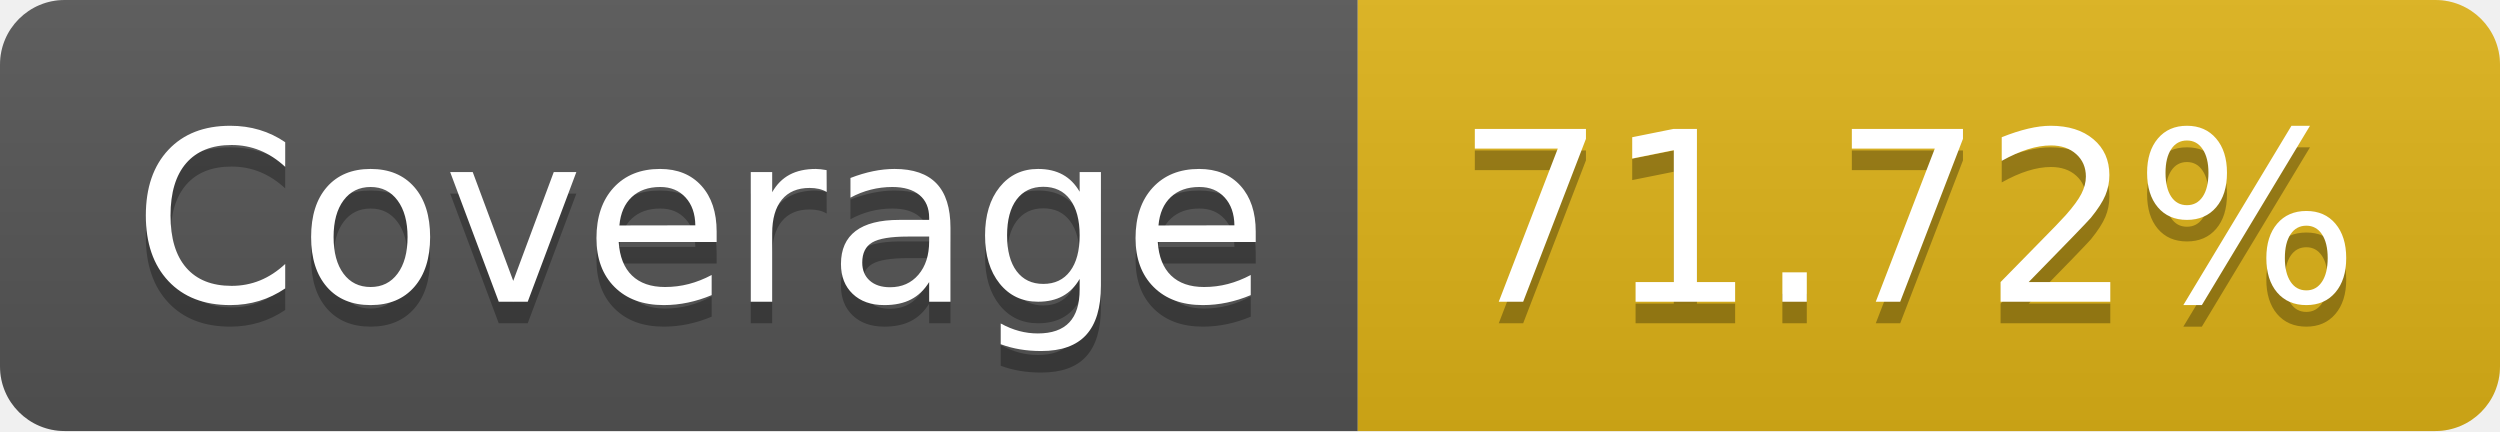
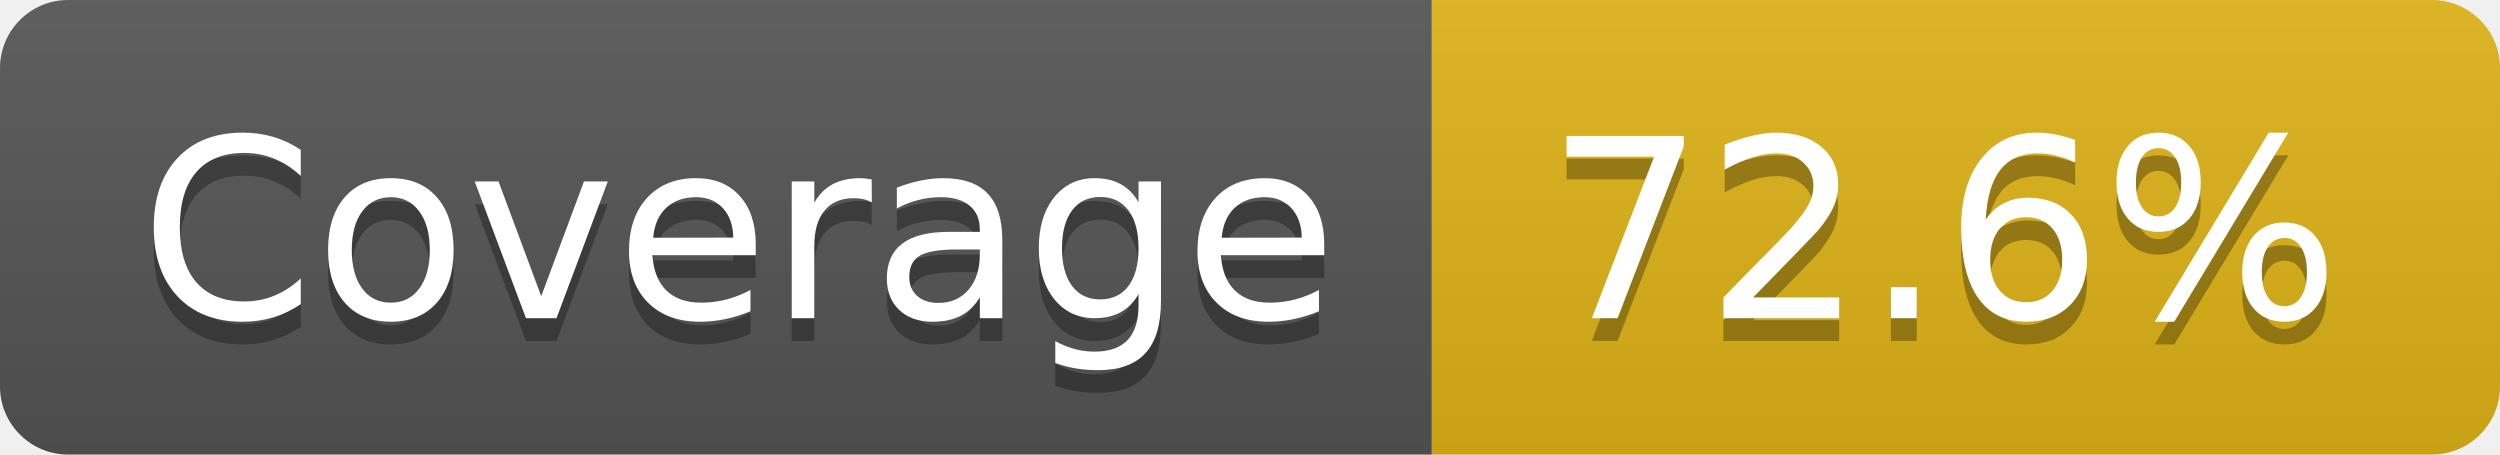
- <svg xmlns="http://www.w3.org/2000/svg" width="116" height="20" role="img" aria-label="Coverage: 71.72%">
+ <svg xmlns="http://www.w3.org/2000/svg" width="110" height="20" role="img" aria-label="Coverage: 72.6%">
  <linearGradient id="s" x2="0" y2="100%">
    <stop offset="0" stop-color="#bbb" stop-opacity=".1" />
    <stop offset="1" stop-opacity=".1" />
  </linearGradient>
  <clipPath id="r">
-     <rect width="116" height="20" rx="3" fill="#fff" />
+     <rect width="110" height="20" rx="3" fill="#fff" />
  </clipPath>
  <g clip-path="url(#r)">
    <rect width="63" height="20" fill="#555" />
-     <rect x="63" width="53" height="20" fill="#dfb317" />
-     <rect width="116" height="20" fill="url(#s)" />
+     <rect x="63" width="47" height="20" fill="#dfb317" />
+     <rect width="110" height="20" fill="url(#s)" />
  </g>
  <g fill="#fff" text-anchor="middle" font-family="Verdana,Geneva,DejaVu Sans,sans-serif" text-rendering="geometricPrecision" font-size="110">
    <text aria-hidden="true" x="325" y="150" fill="#010101" fill-opacity=".3" transform="scale(.1)" textLength="530">Coverage</text>
    <text x="325" y="140" transform="scale(.1)" fill="#fff" textLength="530">Coverage</text>
-     <text aria-hidden="true" x="885" y="150" fill="#010101" fill-opacity=".3" transform="scale(.1)" textLength="430">71.72%</text>
-     <text x="885" y="140" transform="scale(.1)" fill="#fff" textLength="430">71.72%</text>
+     <text aria-hidden="true" x="855" y="150" fill="#010101" fill-opacity=".3" transform="scale(.1)" textLength="370">72.6%</text>
+     <text x="855" y="140" transform="scale(.1)" fill="#fff" textLength="370">72.6%</text>
  </g>
</svg>
